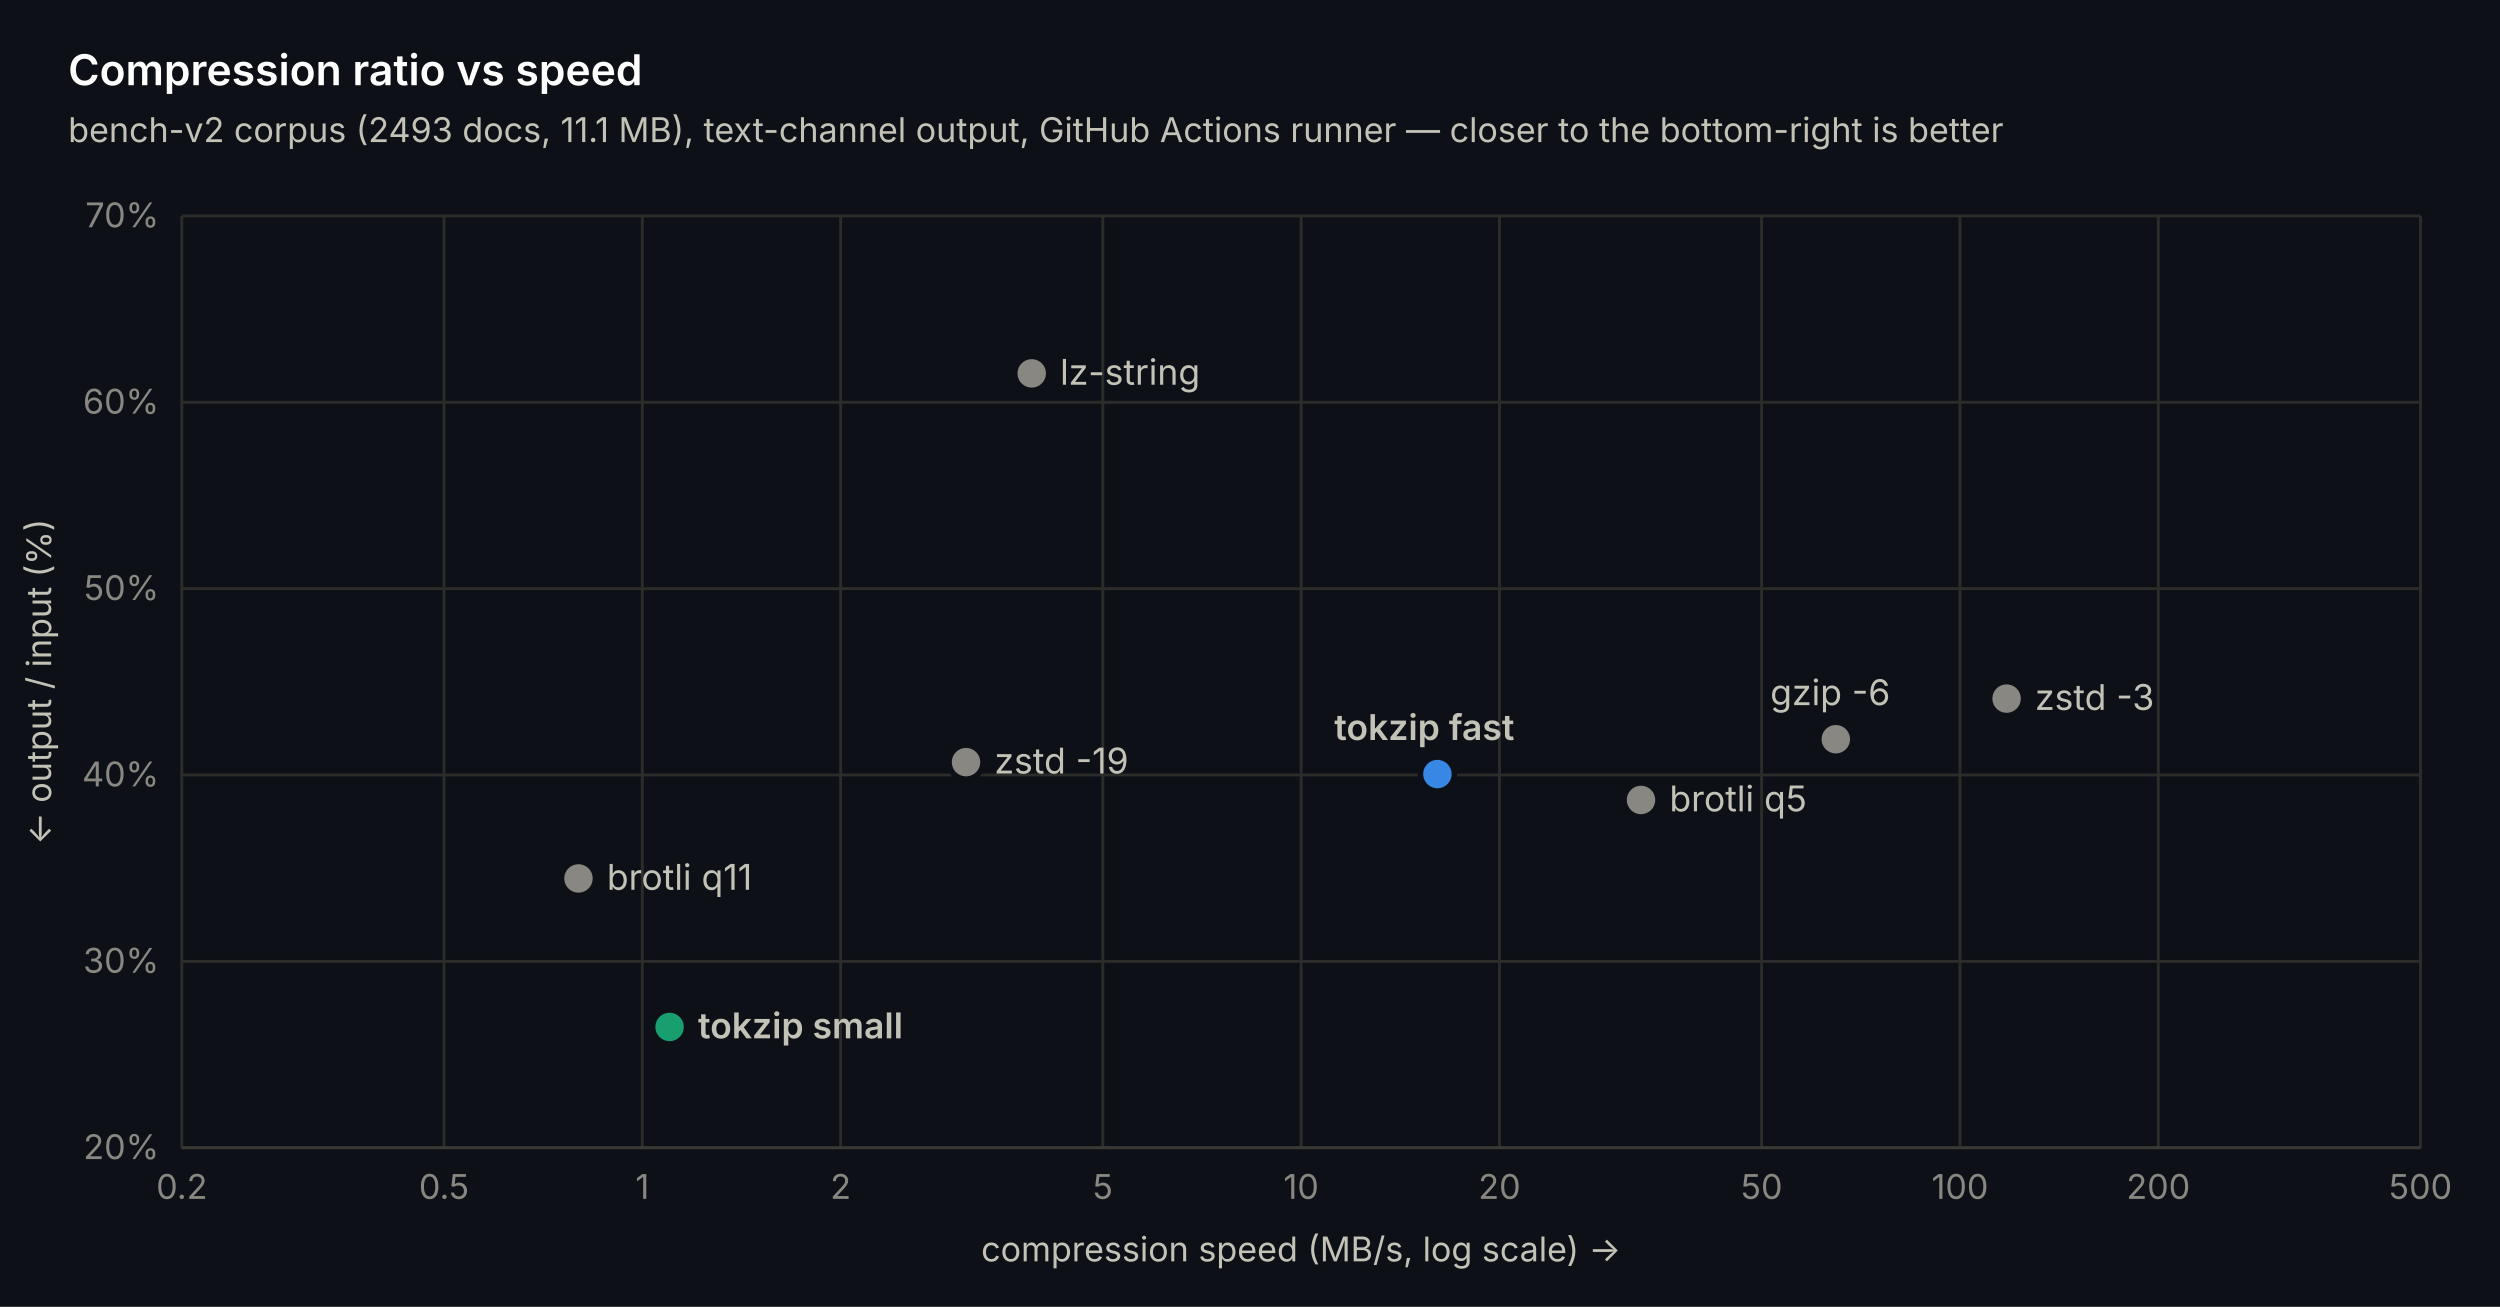
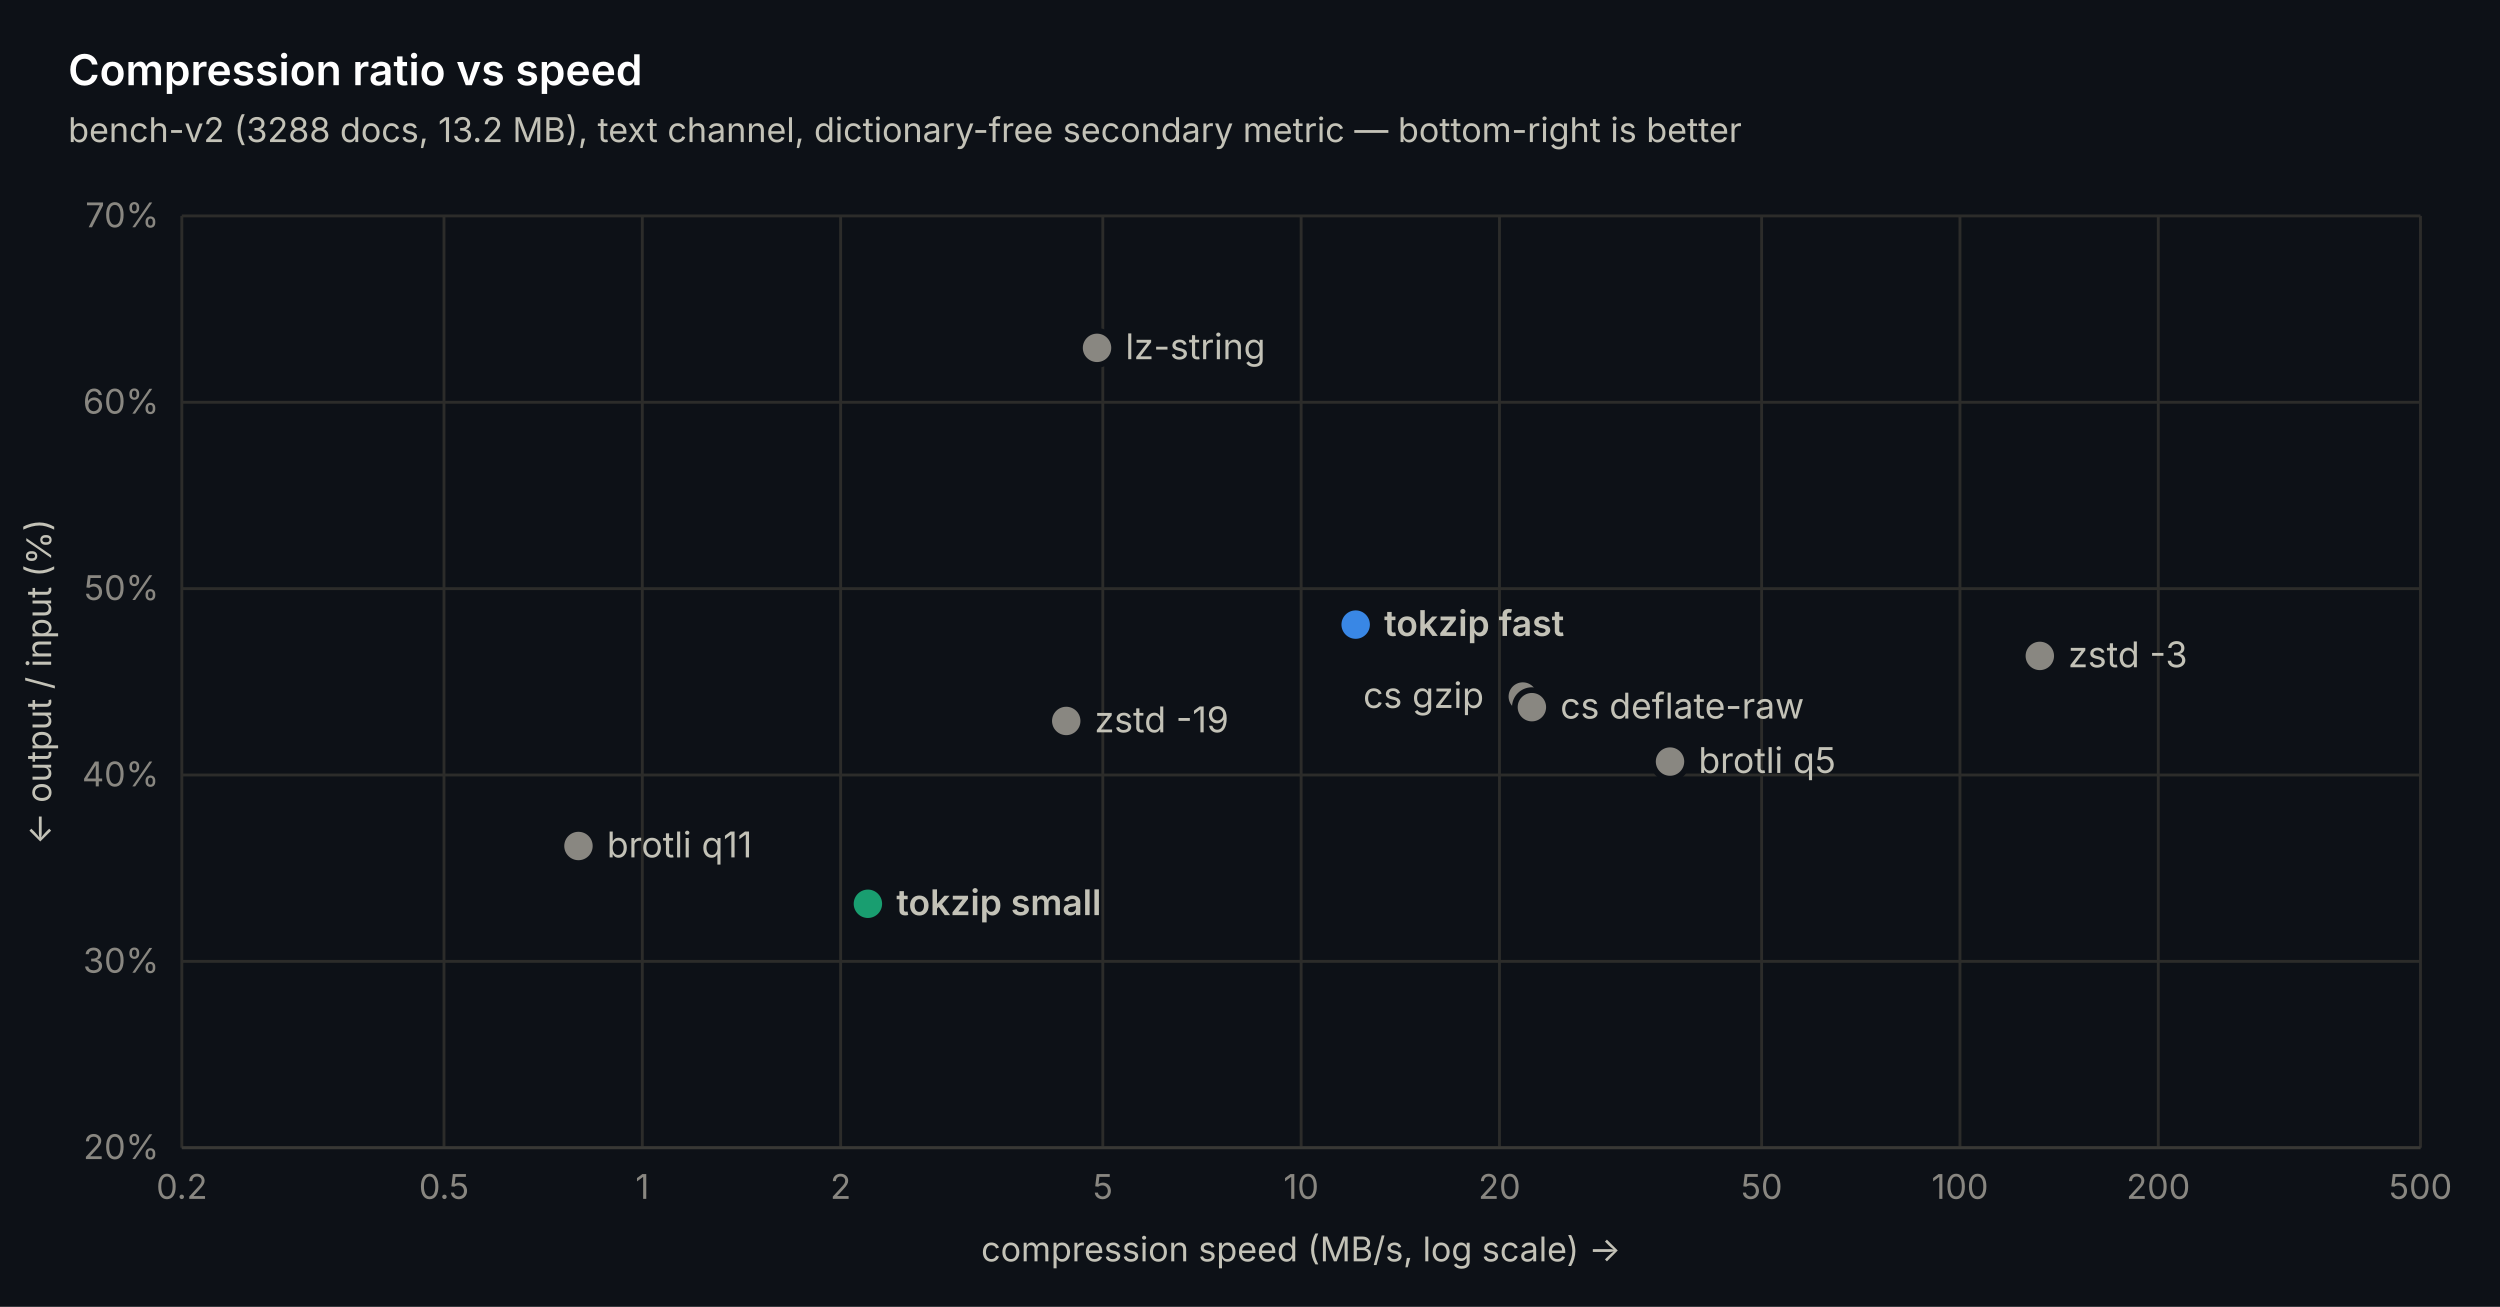
<svg xmlns="http://www.w3.org/2000/svg" width="880" height="460" viewBox="0 0 880 460" font-family="-apple-system, 'Segoe UI', system-ui, sans-serif">
  <rect width="880" height="460" fill="#0d1117" />
  <line x1="64" y1="404" x2="852" y2="404" stroke="#2c2c2a" stroke-width="1" />
  <text x="56" y="408" text-anchor="end" font-size="12" fill="#898781">20%</text>
  <line x1="64" y1="338.4" x2="852" y2="338.4" stroke="#2c2c2a" stroke-width="1" />
  <text x="56" y="342.4" text-anchor="end" font-size="12" fill="#898781">30%</text>
  <line x1="64" y1="272.8" x2="852" y2="272.8" stroke="#2c2c2a" stroke-width="1" />
  <text x="56" y="276.8" text-anchor="end" font-size="12" fill="#898781">40%</text>
  <line x1="64" y1="207.2" x2="852" y2="207.2" stroke="#2c2c2a" stroke-width="1" />
  <text x="56" y="211.2" text-anchor="end" font-size="12" fill="#898781">50%</text>
  <line x1="64" y1="141.6" x2="852" y2="141.6" stroke="#2c2c2a" stroke-width="1" />
  <text x="56" y="145.6" text-anchor="end" font-size="12" fill="#898781">60%</text>
  <line x1="64" y1="76" x2="852" y2="76" stroke="#2c2c2a" stroke-width="1" />
  <text x="56" y="80" text-anchor="end" font-size="12" fill="#898781">70%</text>
  <line x1="64" y1="76" x2="64" y2="404" stroke="#2c2c2a" stroke-width="1" />
  <text x="64" y="422" text-anchor="middle" font-size="12" fill="#898781">0.2</text>
  <line x1="156.284" y1="76" x2="156.284" y2="404" stroke="#2c2c2a" stroke-width="1" />
  <text x="156.284" y="422" text-anchor="middle" font-size="12" fill="#898781">0.5</text>
  <line x1="226.095" y1="76" x2="226.095" y2="404" stroke="#2c2c2a" stroke-width="1" />
  <text x="226.095" y="422" text-anchor="middle" font-size="12" fill="#898781">1</text>
  <line x1="295.905" y1="76" x2="295.905" y2="404" stroke="#2c2c2a" stroke-width="1" />
  <text x="295.905" y="422" text-anchor="middle" font-size="12" fill="#898781">2</text>
  <line x1="388.19" y1="76" x2="388.19" y2="404" stroke="#2c2c2a" stroke-width="1" />
  <text x="388.19" y="422" text-anchor="middle" font-size="12" fill="#898781">5</text>
  <line x1="458" y1="76" x2="458" y2="404" stroke="#2c2c2a" stroke-width="1" />
  <text x="458" y="422" text-anchor="middle" font-size="12" fill="#898781">10</text>
  <line x1="527.81" y1="76" x2="527.81" y2="404" stroke="#2c2c2a" stroke-width="1" />
  <text x="527.81" y="422" text-anchor="middle" font-size="12" fill="#898781">20</text>
  <line x1="620.095" y1="76" x2="620.095" y2="404" stroke="#2c2c2a" stroke-width="1" />
  <text x="620.095" y="422" text-anchor="middle" font-size="12" fill="#898781">50</text>
  <line x1="689.905" y1="76" x2="689.905" y2="404" stroke="#2c2c2a" stroke-width="1" />
  <text x="689.905" y="422" text-anchor="middle" font-size="12" fill="#898781">100</text>
  <line x1="759.716" y1="76" x2="759.716" y2="404" stroke="#2c2c2a" stroke-width="1" />
  <text x="759.716" y="422" text-anchor="middle" font-size="12" fill="#898781">200</text>
  <line x1="852" y1="76" x2="852" y2="404" stroke="#2c2c2a" stroke-width="1" />
  <text x="852" y="422" text-anchor="middle" font-size="12" fill="#898781">500</text>
  <line x1="64" y1="404" x2="852" y2="404" stroke="#383835" stroke-width="1" />
-   <circle cx="203.621" cy="309.208" r="6" fill="#898781" stroke="#0d1117" stroke-width="2" />
-   <text x="213.621" y="313.208" font-size="12.5" font-weight="400" fill="#c3c2b7">brotli q11</text>
-   <circle cx="235.694" cy="361.491" r="6" fill="#199e70" stroke="#0d1117" stroke-width="2" />
-   <text x="245.694" y="365.491" font-size="12.5" font-weight="600" fill="#c3c2b7">tokzip small</text>
-   <circle cx="340.044" cy="268.274" r="6" fill="#898781" stroke="#0d1117" stroke-width="2" />
-   <text x="350.044" y="272.274" font-size="12.5" font-weight="400" fill="#c3c2b7">zstd -19</text>
-   <circle cx="363.166" cy="131.432" r="6" fill="#898781" stroke="#0d1117" stroke-width="2" />
-   <text x="373.166" y="135.432" font-size="12.5" font-weight="400" fill="#c3c2b7">lz-string</text>
-   <circle cx="505.964" cy="272.472" r="6" fill="#3987e5" stroke="#0d1117" stroke-width="2" />
-   <text x="469.664" y="260.472" font-size="12.5" font-weight="600" fill="#c3c2b7">tokzip fast</text>
-   <circle cx="577.634" cy="281.59" r="6" fill="#898781" stroke="#0d1117" stroke-width="2" />
-   <text x="587.634" y="285.59" font-size="12.5" font-weight="400" fill="#c3c2b7">brotli q5</text>
-   <circle cx="646.208" cy="260.205" r="6" fill="#898781" stroke="#0d1117" stroke-width="2" />
-   <text x="623.108" y="248.205" font-size="12.5" font-weight="400" fill="#c3c2b7">gzip -6</text>
-   <circle cx="706.319" cy="245.904" r="6" fill="#898781" stroke="#0d1117" stroke-width="2" />
-   <text x="716.319" y="249.904" font-size="12.5" font-weight="400" fill="#c3c2b7">zstd -3</text>
+   <circle cx="203.621" cy="297.794" r="6" fill="#898781" stroke="#0d1117" stroke-width="2" />
+   <text x="213.621" y="301.794" font-size="12.5" font-weight="400" fill="#c3c2b7">brotli q11</text>
+   <circle cx="305.504" cy="318.13" r="6" fill="#199e70" stroke="#0d1117" stroke-width="2" />
+   <text x="315.504" y="322.13" font-size="12.5" font-weight="600" fill="#c3c2b7">tokzip small</text>
+   <circle cx="375.315" cy="253.776" r="6" fill="#898781" stroke="#0d1117" stroke-width="2" />
+   <text x="385.315" y="257.776" font-size="12.5" font-weight="400" fill="#c3c2b7">zstd -19</text>
+   <circle cx="386.155" cy="122.445" r="6" fill="#898781" stroke="#0d1117" stroke-width="2" />
+   <text x="396.155" y="126.445" font-size="12.5" font-weight="400" fill="#c3c2b7">lz-string</text>
+   <circle cx="477.198" cy="219.861" r="6" fill="#3987e5" stroke="#0d1117" stroke-width="2" />
+   <text x="487.198" y="223.861" font-size="12.5" font-weight="600" fill="#c3c2b7">tokzip fast</text>
+   <circle cx="536.027" cy="245.182" r="6" fill="#898781" stroke="#0d1117" stroke-width="2" />
+   <text x="479.827" y="249.182" font-size="12.5" font-weight="400" fill="#c3c2b7">cs gzip</text>
+   <circle cx="539.224" cy="248.922" r="6" fill="#898781" stroke="#0d1117" stroke-width="2" />
+   <text x="549.224" y="252.922" font-size="12.5" font-weight="400" fill="#c3c2b7">cs deflate-raw</text>
+   <circle cx="587.845" cy="268.077" r="6" fill="#898781" stroke="#0d1117" stroke-width="2" />
+   <text x="597.845" y="272.077" font-size="12.5" font-weight="400" fill="#c3c2b7">brotli q5</text>
+   <circle cx="718.019" cy="230.882" r="6" fill="#898781" stroke="#0d1117" stroke-width="2" />
+   <text x="728.019" y="234.882" font-size="12.5" font-weight="400" fill="#c3c2b7">zstd -3</text>
  <text x="24" y="30" font-size="15" font-weight="600" fill="#ffffff">Compression ratio vs speed</text>
-   <text x="24" y="50" font-size="12" fill="#c3c2b7">bench-v2 corpus (2493 docs, 11.1 MB), text-channel output, GitHub Actions runner — closer to the bottom-right is better</text>
+   <text x="24" y="50" font-size="12" fill="#c3c2b7">bench-v2 (3288 docs, 13.2 MB), text channel, dictionary-free secondary metric — bottom-right is better</text>
  <text x="458" y="444" text-anchor="middle" font-size="12" fill="#c3c2b7">compression speed (MB/s, log scale) →</text>
  <text transform="translate(18 240) rotate(-90)" text-anchor="middle" font-size="12" fill="#c3c2b7">← output / input (%)</text>
</svg>
